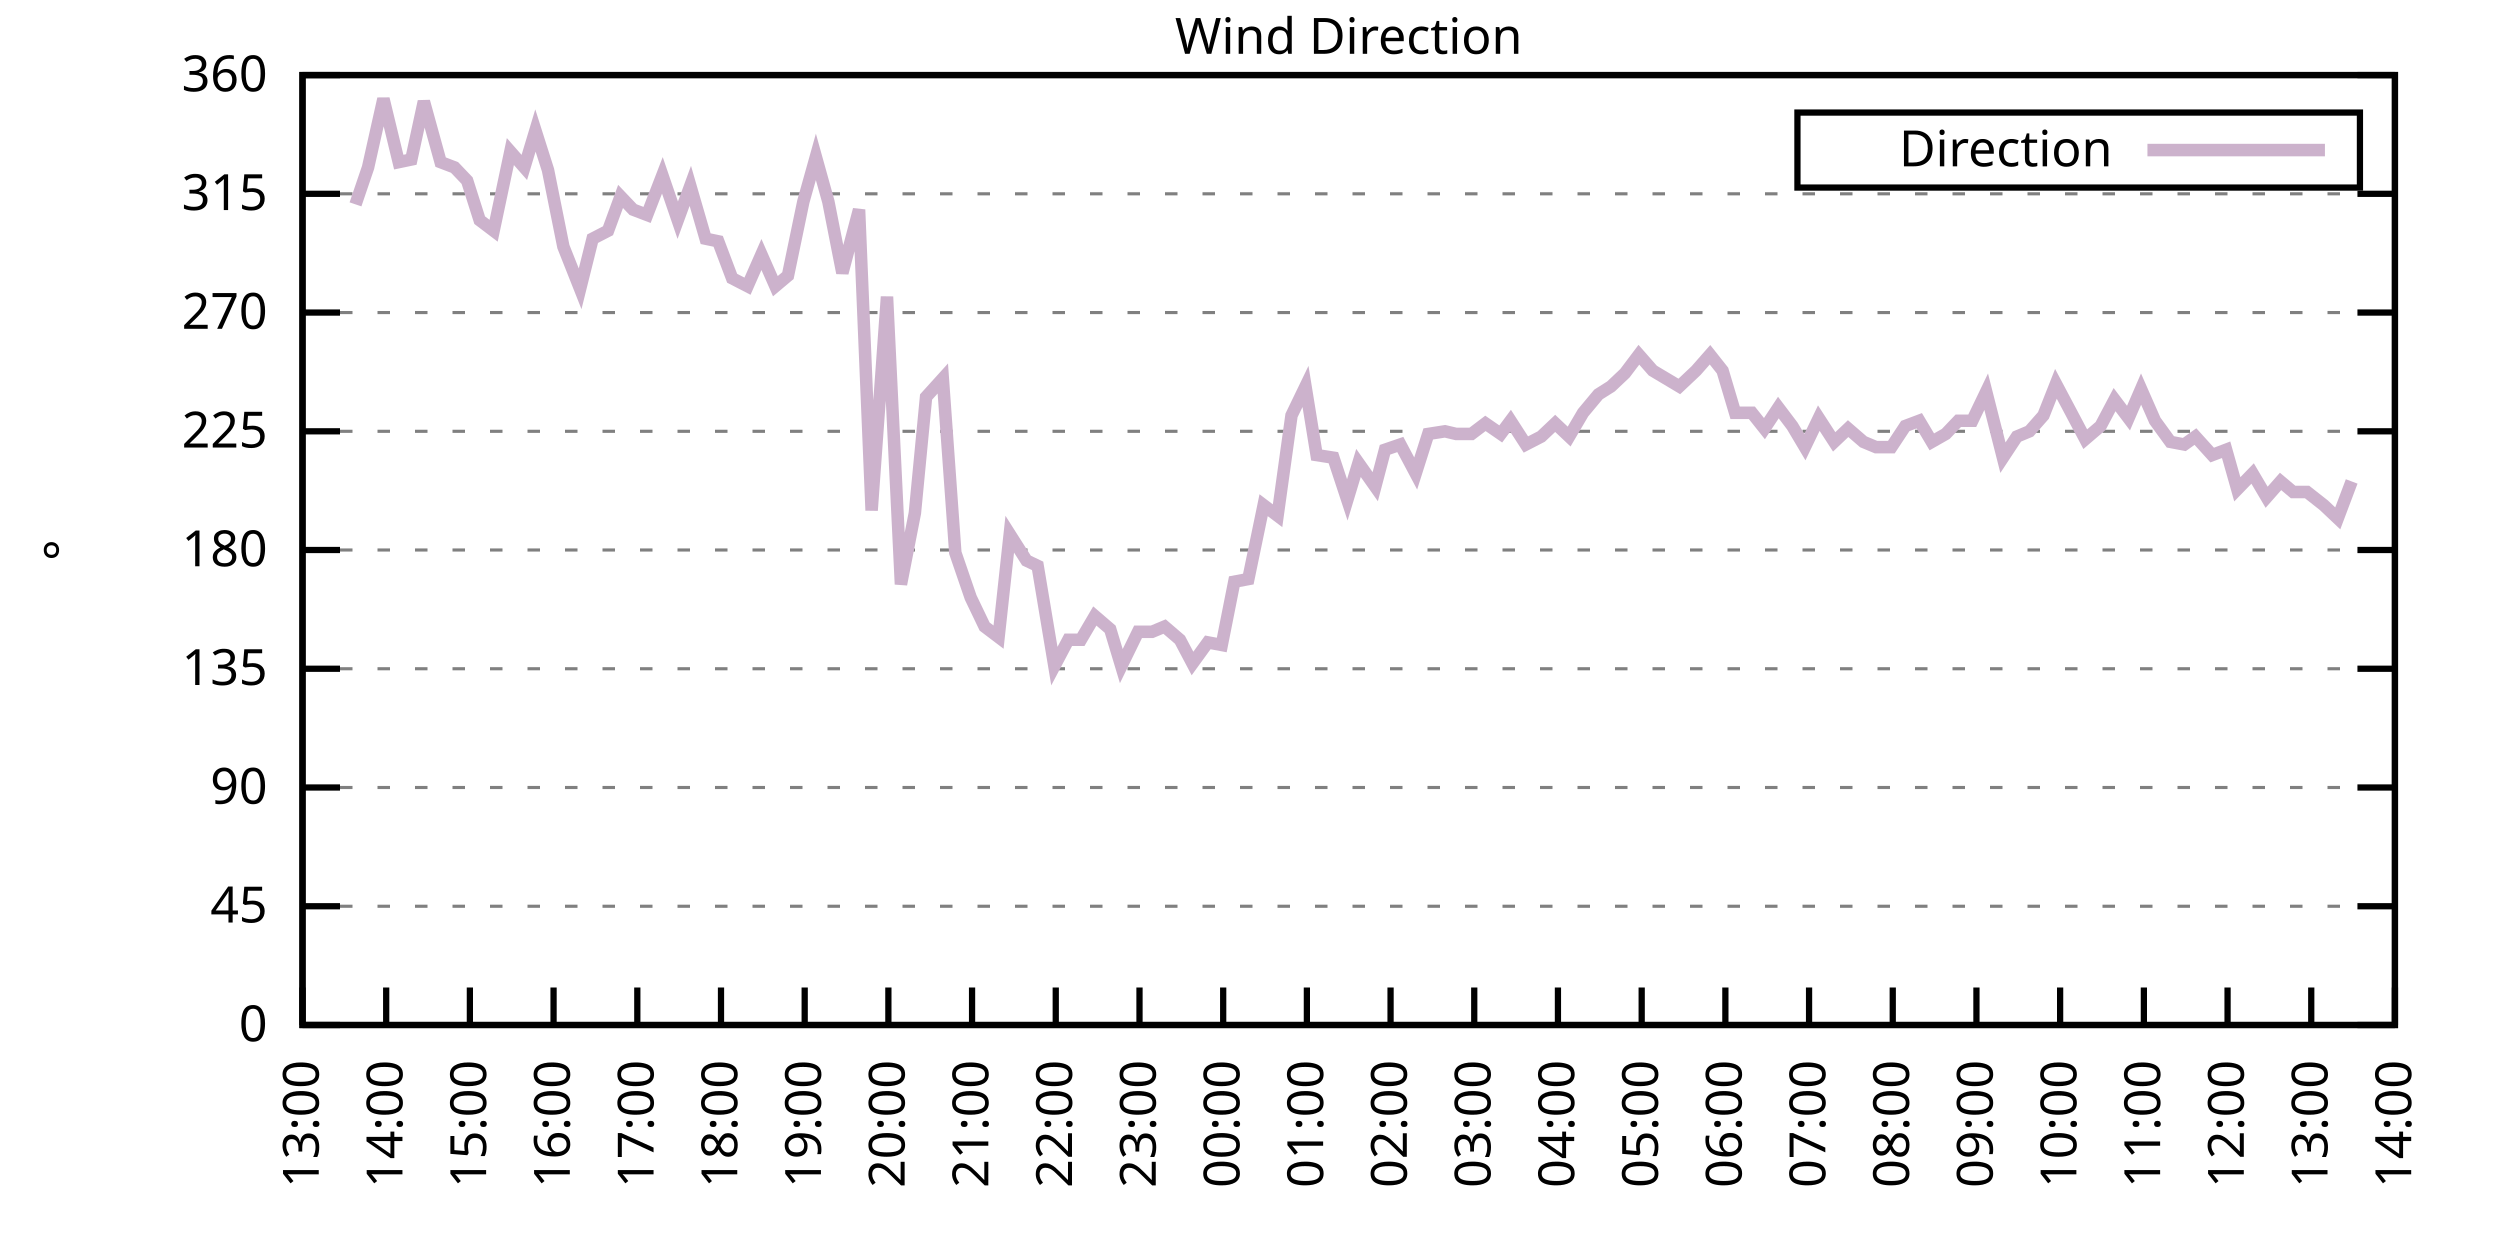
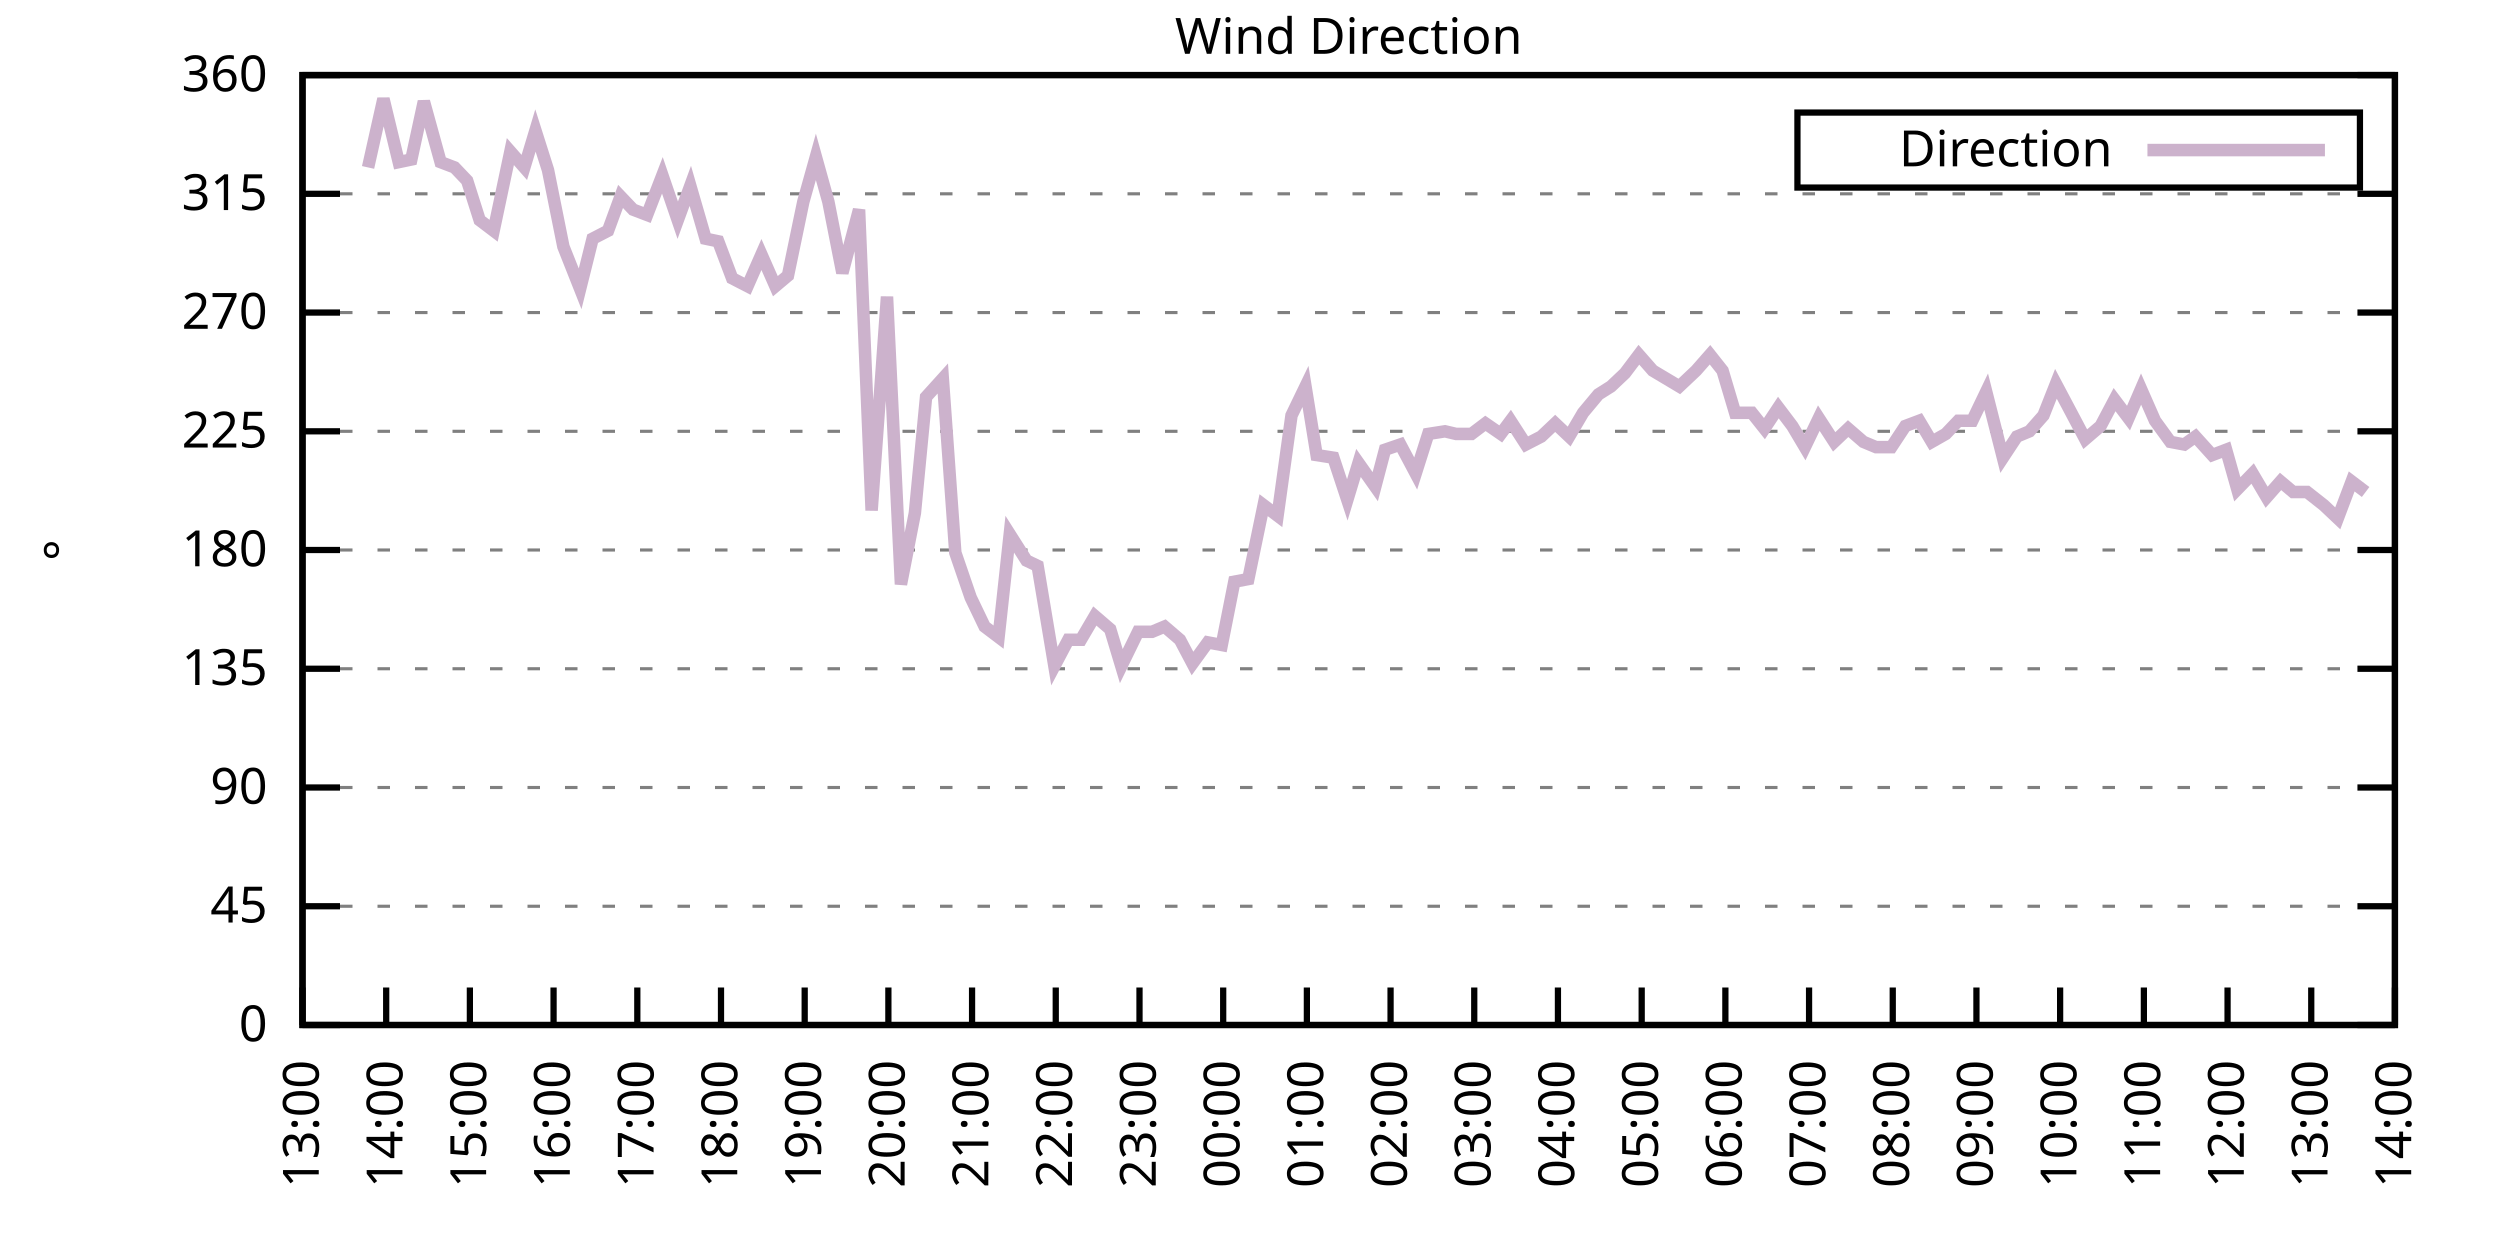
<svg xmlns="http://www.w3.org/2000/svg" xmlns:xlink="http://www.w3.org/1999/xlink" width="400" height="200" viewBox="0 0 400 200">
  <g id="gnuplot_canvas">
    <rect x="0" y="0" width="400" height="200" fill="none" />
    <defs>
      <circle id="gpDot" r="0.5" stroke-width="0.5" stroke="currentColor" />
      <path id="gpPt0" stroke-width="0.333" stroke="currentColor" d="M-1,0 h2 M0,-1 v2" />
      <path id="gpPt1" stroke-width="0.333" stroke="currentColor" d="M-1,-1 L1,1 M1,-1 L-1,1" />
      <path id="gpPt2" stroke-width="0.333" stroke="currentColor" d="M-1,0 L1,0 M0,-1 L0,1 M-1,-1 L1,1 M-1,1 L1,-1" />
      <rect id="gpPt3" stroke-width="0.333" stroke="currentColor" x="-1" y="-1" width="2" height="2" />
      <rect id="gpPt4" stroke-width="0.333" stroke="currentColor" fill="currentColor" x="-1" y="-1" width="2" height="2" />
      <circle id="gpPt5" stroke-width="0.333" stroke="currentColor" cx="0" cy="0" r="1" />
      <use xlink:href="#gpPt5" id="gpPt6" fill="currentColor" stroke="none" />
      <path id="gpPt7" stroke-width="0.333" stroke="currentColor" d="M0,-1.33 L-1.33,0.67 L1.33,0.67 z" />
      <use xlink:href="#gpPt7" id="gpPt8" fill="currentColor" stroke="none" />
      <use xlink:href="#gpPt7" id="gpPt9" stroke="currentColor" transform="rotate(180)" />
      <use xlink:href="#gpPt9" id="gpPt10" fill="currentColor" stroke="none" />
      <use xlink:href="#gpPt3" id="gpPt11" stroke="currentColor" transform="rotate(45)" />
      <use xlink:href="#gpPt11" id="gpPt12" fill="currentColor" stroke="none" />
      <path id="gpPt13" stroke-width="0.333" stroke="currentColor" d="M0,1.330 L1.265,0.411 L0.782,-1.067 L-0.782,-1.076 L-1.265,0.411 z" />
      <use xlink:href="#gpPt13" id="gpPt14" fill="currentColor" stroke="none" />
      <filter id="textbox" filterUnits="objectBoundingBox" x="0" y="0" height="1" width="1">
        <feFlood flood-color="white" flood-opacity="1" result="bgnd" />
        <feComposite in="SourceGraphic" in2="bgnd" operator="atop" />
      </filter>
      <filter id="greybox" filterUnits="objectBoundingBox" x="0" y="0" height="1" width="1">
        <feFlood flood-color="lightgrey" flood-opacity="1" result="grey" />
        <feComposite in="SourceGraphic" in2="grey" operator="atop" />
      </filter>
    </defs>
    <g fill="none" color="white" stroke="currentColor" stroke-width="1.00" stroke-linecap="butt" stroke-linejoin="miter">
</g>
    <g fill="none" color="black" stroke="currentColor" stroke-width="1.00" stroke-linecap="butt" stroke-linejoin="miter">
      <g stroke="none" shape-rendering="crispEdges">
        <polygon fill="rgb(255, 255, 255)" points="48.40,164.00 383.18,164.00 383.18,12.02 48.40,12.02 " />
      </g>
    </g>
    <g fill="none" color="black" stroke="currentColor" stroke-width="1.00" stroke-linecap="butt" stroke-linejoin="miter">
</g>
    <g fill="none" color="black" stroke="black" stroke-width="0.50" stroke-linecap="butt" stroke-linejoin="miter">
</g>
    <g fill="none" color="gray" stroke="currentColor" stroke-width="0.50" stroke-linecap="butt" stroke-linejoin="miter">
      <path stroke="gray" stroke-dasharray="2,4" class="gridline" d="M48.40,164.00 L383.19,164.00  " />
    </g>
    <g fill="none" color="gray" stroke="gray" stroke-width="1.00" stroke-linecap="butt" stroke-linejoin="miter">
</g>
    <g fill="none" color="black" stroke="currentColor" stroke-width="1.00" stroke-linecap="butt" stroke-linejoin="miter">
      <path stroke="black" d="M48.40,164.00 L54.40,164.00 M383.19,164.00 L377.19,164.00  " />
      <g transform="translate(42.80,166.60)" stroke="none" fill="black" font-family="Sans" font-size="8.00" text-anchor="end">
        <text>
          <tspan font-family="Sans"> 0</tspan>
        </text>
      </g>
    </g>
    <g fill="none" color="black" stroke="currentColor" stroke-width="1.00" stroke-linecap="butt" stroke-linejoin="miter">
</g>
    <g fill="none" color="black" stroke="black" stroke-width="0.50" stroke-linecap="butt" stroke-linejoin="miter">
</g>
    <g fill="none" color="gray" stroke="currentColor" stroke-width="0.50" stroke-linecap="butt" stroke-linejoin="miter">
      <path stroke="gray" stroke-dasharray="2,4" class="gridline" d="M48.40,145.00 L383.19,145.00  " />
    </g>
    <g fill="none" color="gray" stroke="gray" stroke-width="1.00" stroke-linecap="butt" stroke-linejoin="miter">
</g>
    <g fill="none" color="black" stroke="currentColor" stroke-width="1.00" stroke-linecap="butt" stroke-linejoin="miter">
      <path stroke="black" d="M48.40,145.00 L54.40,145.00 M383.19,145.00 L377.19,145.00  " />
      <g transform="translate(42.80,147.60)" stroke="none" fill="black" font-family="Sans" font-size="8.00" text-anchor="end">
        <text>
          <tspan font-family="Sans"> 45</tspan>
        </text>
      </g>
    </g>
    <g fill="none" color="black" stroke="currentColor" stroke-width="1.00" stroke-linecap="butt" stroke-linejoin="miter">
</g>
    <g fill="none" color="black" stroke="black" stroke-width="0.50" stroke-linecap="butt" stroke-linejoin="miter">
</g>
    <g fill="none" color="gray" stroke="currentColor" stroke-width="0.50" stroke-linecap="butt" stroke-linejoin="miter">
      <path stroke="gray" stroke-dasharray="2,4" class="gridline" d="M48.40,126.00 L383.19,126.00  " />
    </g>
    <g fill="none" color="gray" stroke="gray" stroke-width="1.00" stroke-linecap="butt" stroke-linejoin="miter">
</g>
    <g fill="none" color="black" stroke="currentColor" stroke-width="1.00" stroke-linecap="butt" stroke-linejoin="miter">
      <path stroke="black" d="M48.40,126.00 L54.40,126.00 M383.19,126.00 L377.19,126.00  " />
      <g transform="translate(42.80,128.60)" stroke="none" fill="black" font-family="Sans" font-size="8.00" text-anchor="end">
        <text>
          <tspan font-family="Sans"> 90</tspan>
        </text>
      </g>
    </g>
    <g fill="none" color="black" stroke="currentColor" stroke-width="1.00" stroke-linecap="butt" stroke-linejoin="miter">
</g>
    <g fill="none" color="black" stroke="black" stroke-width="0.50" stroke-linecap="butt" stroke-linejoin="miter">
</g>
    <g fill="none" color="gray" stroke="currentColor" stroke-width="0.50" stroke-linecap="butt" stroke-linejoin="miter">
      <path stroke="gray" stroke-dasharray="2,4" class="gridline" d="M48.40,107.00 L383.19,107.00  " />
    </g>
    <g fill="none" color="gray" stroke="gray" stroke-width="1.00" stroke-linecap="butt" stroke-linejoin="miter">
</g>
    <g fill="none" color="black" stroke="currentColor" stroke-width="1.00" stroke-linecap="butt" stroke-linejoin="miter">
      <path stroke="black" d="M48.40,107.00 L54.40,107.00 M383.19,107.00 L377.19,107.00  " />
      <g transform="translate(42.80,109.60)" stroke="none" fill="black" font-family="Sans" font-size="8.00" text-anchor="end">
        <text>
          <tspan font-family="Sans"> 135</tspan>
        </text>
      </g>
    </g>
    <g fill="none" color="black" stroke="currentColor" stroke-width="1.00" stroke-linecap="butt" stroke-linejoin="miter">
</g>
    <g fill="none" color="black" stroke="black" stroke-width="0.50" stroke-linecap="butt" stroke-linejoin="miter">
</g>
    <g fill="none" color="gray" stroke="currentColor" stroke-width="0.50" stroke-linecap="butt" stroke-linejoin="miter">
      <path stroke="gray" stroke-dasharray="2,4" class="gridline" d="M48.40,88.00 L383.19,88.00  " />
    </g>
    <g fill="none" color="gray" stroke="gray" stroke-width="1.00" stroke-linecap="butt" stroke-linejoin="miter">
</g>
    <g fill="none" color="black" stroke="currentColor" stroke-width="1.00" stroke-linecap="butt" stroke-linejoin="miter">
      <path stroke="black" d="M48.40,88.00 L54.40,88.00 M383.19,88.00 L377.19,88.00  " />
      <g transform="translate(42.80,90.60)" stroke="none" fill="black" font-family="Sans" font-size="8.00" text-anchor="end">
        <text>
          <tspan font-family="Sans"> 180</tspan>
        </text>
      </g>
    </g>
    <g fill="none" color="black" stroke="currentColor" stroke-width="1.00" stroke-linecap="butt" stroke-linejoin="miter">
</g>
    <g fill="none" color="black" stroke="black" stroke-width="0.50" stroke-linecap="butt" stroke-linejoin="miter">
</g>
    <g fill="none" color="gray" stroke="currentColor" stroke-width="0.50" stroke-linecap="butt" stroke-linejoin="miter">
      <path stroke="gray" stroke-dasharray="2,4" class="gridline" d="M48.40,69.01 L383.19,69.01  " />
    </g>
    <g fill="none" color="gray" stroke="gray" stroke-width="1.00" stroke-linecap="butt" stroke-linejoin="miter">
</g>
    <g fill="none" color="black" stroke="currentColor" stroke-width="1.00" stroke-linecap="butt" stroke-linejoin="miter">
      <path stroke="black" d="M48.40,69.01 L54.40,69.01 M383.19,69.01 L377.19,69.01  " />
      <g transform="translate(42.80,71.61)" stroke="none" fill="black" font-family="Sans" font-size="8.00" text-anchor="end">
        <text>
          <tspan font-family="Sans"> 225</tspan>
        </text>
      </g>
    </g>
    <g fill="none" color="black" stroke="currentColor" stroke-width="1.00" stroke-linecap="butt" stroke-linejoin="miter">
</g>
    <g fill="none" color="black" stroke="black" stroke-width="0.50" stroke-linecap="butt" stroke-linejoin="miter">
</g>
    <g fill="none" color="gray" stroke="currentColor" stroke-width="0.50" stroke-linecap="butt" stroke-linejoin="miter">
      <path stroke="gray" stroke-dasharray="2,4" class="gridline" d="M48.40,50.01 L383.19,50.01  " />
    </g>
    <g fill="none" color="gray" stroke="gray" stroke-width="1.00" stroke-linecap="butt" stroke-linejoin="miter">
</g>
    <g fill="none" color="black" stroke="currentColor" stroke-width="1.00" stroke-linecap="butt" stroke-linejoin="miter">
      <path stroke="black" d="M48.40,50.01 L54.40,50.01 M383.19,50.01 L377.19,50.01  " />
      <g transform="translate(42.80,52.61)" stroke="none" fill="black" font-family="Sans" font-size="8.00" text-anchor="end">
        <text>
          <tspan font-family="Sans"> 270</tspan>
        </text>
      </g>
    </g>
    <g fill="none" color="black" stroke="currentColor" stroke-width="1.00" stroke-linecap="butt" stroke-linejoin="miter">
</g>
    <g fill="none" color="black" stroke="black" stroke-width="0.50" stroke-linecap="butt" stroke-linejoin="miter">
</g>
    <g fill="none" color="gray" stroke="currentColor" stroke-width="0.50" stroke-linecap="butt" stroke-linejoin="miter">
      <path stroke="gray" stroke-dasharray="2,4" class="gridline" d="M48.40,31.01 L383.19,31.01  " />
    </g>
    <g fill="none" color="gray" stroke="gray" stroke-width="1.00" stroke-linecap="butt" stroke-linejoin="miter">
</g>
    <g fill="none" color="black" stroke="currentColor" stroke-width="1.00" stroke-linecap="butt" stroke-linejoin="miter">
      <path stroke="black" d="M48.40,31.01 L54.40,31.01 M383.19,31.01 L377.19,31.01  " />
      <g transform="translate(42.80,33.61)" stroke="none" fill="black" font-family="Sans" font-size="8.00" text-anchor="end">
        <text>
          <tspan font-family="Sans"> 315</tspan>
        </text>
      </g>
    </g>
    <g fill="none" color="black" stroke="currentColor" stroke-width="1.00" stroke-linecap="butt" stroke-linejoin="miter">
</g>
    <g fill="none" color="black" stroke="black" stroke-width="0.50" stroke-linecap="butt" stroke-linejoin="miter">
</g>
    <g fill="none" color="gray" stroke="currentColor" stroke-width="0.50" stroke-linecap="butt" stroke-linejoin="miter">
      <path stroke="gray" stroke-dasharray="2,4" class="gridline" d="M48.40,12.01 L383.19,12.01  " />
    </g>
    <g fill="none" color="gray" stroke="gray" stroke-width="1.00" stroke-linecap="butt" stroke-linejoin="miter">
</g>
    <g fill="none" color="black" stroke="currentColor" stroke-width="1.00" stroke-linecap="butt" stroke-linejoin="miter">
      <path stroke="black" d="M48.40,12.01 L54.40,12.01 M383.19,12.01 L377.19,12.01  " />
      <g transform="translate(42.80,14.61)" stroke="none" fill="black" font-family="Sans" font-size="8.00" text-anchor="end">
        <text>
          <tspan font-family="Sans"> 360</tspan>
        </text>
      </g>
    </g>
    <g fill="none" color="black" stroke="currentColor" stroke-width="1.00" stroke-linecap="butt" stroke-linejoin="miter">
      <path stroke="black" d="M48.40,164.00 L48.40,158.00  " />
      <g transform="translate(51.00,169.60) rotate(270.00)" stroke="none" fill="black" font-family="Sans" font-size="8.00" text-anchor="end">
        <text>
          <tspan font-family="Sans">13:00</tspan>
        </text>
      </g>
    </g>
    <g fill="none" color="black" stroke="currentColor" stroke-width="1.00" stroke-linecap="butt" stroke-linejoin="miter">
      <path stroke="black" d="M61.79,164.00 L61.79,158.00  " />
      <g transform="translate(64.39,169.60) rotate(270.00)" stroke="none" fill="black" font-family="Sans" font-size="8.00" text-anchor="end">
        <text>
          <tspan font-family="Sans">14:00</tspan>
        </text>
      </g>
    </g>
    <g fill="none" color="black" stroke="currentColor" stroke-width="1.00" stroke-linecap="butt" stroke-linejoin="miter">
      <path stroke="black" d="M75.18,164.00 L75.18,158.00  " />
      <g transform="translate(77.78,169.60) rotate(270.00)" stroke="none" fill="black" font-family="Sans" font-size="8.00" text-anchor="end">
        <text>
          <tspan font-family="Sans">15:00</tspan>
        </text>
      </g>
    </g>
    <g fill="none" color="black" stroke="currentColor" stroke-width="1.00" stroke-linecap="butt" stroke-linejoin="miter">
      <path stroke="black" d="M88.57,164.00 L88.57,158.00  " />
      <g transform="translate(91.17,169.60) rotate(270.00)" stroke="none" fill="black" font-family="Sans" font-size="8.00" text-anchor="end">
        <text>
          <tspan font-family="Sans">16:00</tspan>
        </text>
      </g>
    </g>
    <g fill="none" color="black" stroke="currentColor" stroke-width="1.00" stroke-linecap="butt" stroke-linejoin="miter">
      <path stroke="black" d="M101.97,164.00 L101.97,158.00  " />
      <g transform="translate(104.57,169.60) rotate(270.00)" stroke="none" fill="black" font-family="Sans" font-size="8.00" text-anchor="end">
        <text>
          <tspan font-family="Sans">17:00</tspan>
        </text>
      </g>
    </g>
    <g fill="none" color="black" stroke="currentColor" stroke-width="1.00" stroke-linecap="butt" stroke-linejoin="miter">
      <path stroke="black" d="M115.36,164.00 L115.36,158.00  " />
      <g transform="translate(117.96,169.60) rotate(270.00)" stroke="none" fill="black" font-family="Sans" font-size="8.00" text-anchor="end">
        <text>
          <tspan font-family="Sans">18:00</tspan>
        </text>
      </g>
    </g>
    <g fill="none" color="black" stroke="currentColor" stroke-width="1.00" stroke-linecap="butt" stroke-linejoin="miter">
      <path stroke="black" d="M128.75,164.00 L128.75,158.00  " />
      <g transform="translate(131.35,169.60) rotate(270.00)" stroke="none" fill="black" font-family="Sans" font-size="8.00" text-anchor="end">
        <text>
          <tspan font-family="Sans">19:00</tspan>
        </text>
      </g>
    </g>
    <g fill="none" color="black" stroke="currentColor" stroke-width="1.00" stroke-linecap="butt" stroke-linejoin="miter">
      <path stroke="black" d="M142.14,164.00 L142.14,158.00  " />
      <g transform="translate(144.74,169.60) rotate(270.00)" stroke="none" fill="black" font-family="Sans" font-size="8.00" text-anchor="end">
        <text>
          <tspan font-family="Sans">20:00</tspan>
        </text>
      </g>
    </g>
    <g fill="none" color="black" stroke="currentColor" stroke-width="1.00" stroke-linecap="butt" stroke-linejoin="miter">
      <path stroke="black" d="M155.53,164.00 L155.53,158.00  " />
      <g transform="translate(158.13,169.60) rotate(270.00)" stroke="none" fill="black" font-family="Sans" font-size="8.00" text-anchor="end">
        <text>
          <tspan font-family="Sans">21:00</tspan>
        </text>
      </g>
    </g>
    <g fill="none" color="black" stroke="currentColor" stroke-width="1.00" stroke-linecap="butt" stroke-linejoin="miter">
      <path stroke="black" d="M168.92,164.00 L168.92,158.00  " />
      <g transform="translate(171.52,169.60) rotate(270.00)" stroke="none" fill="black" font-family="Sans" font-size="8.00" text-anchor="end">
        <text>
          <tspan font-family="Sans">22:00</tspan>
        </text>
      </g>
    </g>
    <g fill="none" color="black" stroke="currentColor" stroke-width="1.00" stroke-linecap="butt" stroke-linejoin="miter">
      <path stroke="black" d="M182.32,164.00 L182.32,158.00  " />
      <g transform="translate(184.92,169.60) rotate(270.00)" stroke="none" fill="black" font-family="Sans" font-size="8.00" text-anchor="end">
        <text>
          <tspan font-family="Sans">23:00</tspan>
        </text>
      </g>
    </g>
    <g fill="none" color="black" stroke="currentColor" stroke-width="1.00" stroke-linecap="butt" stroke-linejoin="miter">
      <path stroke="black" d="M195.71,164.00 L195.71,158.00  " />
      <g transform="translate(198.31,169.60) rotate(270.00)" stroke="none" fill="black" font-family="Sans" font-size="8.00" text-anchor="end">
        <text>
          <tspan font-family="Sans">00:00</tspan>
        </text>
      </g>
    </g>
    <g fill="none" color="black" stroke="currentColor" stroke-width="1.00" stroke-linecap="butt" stroke-linejoin="miter">
      <path stroke="black" d="M209.10,164.00 L209.10,158.00  " />
      <g transform="translate(211.70,169.60) rotate(270.00)" stroke="none" fill="black" font-family="Sans" font-size="8.00" text-anchor="end">
        <text>
          <tspan font-family="Sans">01:00</tspan>
        </text>
      </g>
    </g>
    <g fill="none" color="black" stroke="currentColor" stroke-width="1.00" stroke-linecap="butt" stroke-linejoin="miter">
      <path stroke="black" d="M222.49,164.00 L222.49,158.00  " />
      <g transform="translate(225.09,169.60) rotate(270.00)" stroke="none" fill="black" font-family="Sans" font-size="8.00" text-anchor="end">
        <text>
          <tspan font-family="Sans">02:00</tspan>
        </text>
      </g>
    </g>
    <g fill="none" color="black" stroke="currentColor" stroke-width="1.00" stroke-linecap="butt" stroke-linejoin="miter">
      <path stroke="black" d="M235.88,164.00 L235.88,158.00  " />
      <g transform="translate(238.48,169.60) rotate(270.00)" stroke="none" fill="black" font-family="Sans" font-size="8.00" text-anchor="end">
        <text>
          <tspan font-family="Sans">03:00</tspan>
        </text>
      </g>
    </g>
    <g fill="none" color="black" stroke="currentColor" stroke-width="1.00" stroke-linecap="butt" stroke-linejoin="miter">
      <path stroke="black" d="M249.27,164.00 L249.27,158.00  " />
      <g transform="translate(251.87,169.60) rotate(270.00)" stroke="none" fill="black" font-family="Sans" font-size="8.00" text-anchor="end">
        <text>
          <tspan font-family="Sans">04:00</tspan>
        </text>
      </g>
    </g>
    <g fill="none" color="black" stroke="currentColor" stroke-width="1.00" stroke-linecap="butt" stroke-linejoin="miter">
      <path stroke="black" d="M262.67,164.00 L262.67,158.00  " />
      <g transform="translate(265.27,169.60) rotate(270.00)" stroke="none" fill="black" font-family="Sans" font-size="8.00" text-anchor="end">
        <text>
          <tspan font-family="Sans">05:00</tspan>
        </text>
      </g>
    </g>
    <g fill="none" color="black" stroke="currentColor" stroke-width="1.00" stroke-linecap="butt" stroke-linejoin="miter">
      <path stroke="black" d="M276.06,164.00 L276.06,158.00  " />
      <g transform="translate(278.66,169.60) rotate(270.00)" stroke="none" fill="black" font-family="Sans" font-size="8.00" text-anchor="end">
        <text>
          <tspan font-family="Sans">06:00</tspan>
        </text>
      </g>
    </g>
    <g fill="none" color="black" stroke="currentColor" stroke-width="1.00" stroke-linecap="butt" stroke-linejoin="miter">
      <path stroke="black" d="M289.45,164.00 L289.45,158.00  " />
      <g transform="translate(292.05,169.60) rotate(270.00)" stroke="none" fill="black" font-family="Sans" font-size="8.00" text-anchor="end">
        <text>
          <tspan font-family="Sans">07:00</tspan>
        </text>
      </g>
    </g>
    <g fill="none" color="black" stroke="currentColor" stroke-width="1.00" stroke-linecap="butt" stroke-linejoin="miter">
      <path stroke="black" d="M302.84,164.00 L302.84,158.00  " />
      <g transform="translate(305.44,169.60) rotate(270.00)" stroke="none" fill="black" font-family="Sans" font-size="8.00" text-anchor="end">
        <text>
          <tspan font-family="Sans">08:00</tspan>
        </text>
      </g>
    </g>
    <g fill="none" color="black" stroke="currentColor" stroke-width="1.00" stroke-linecap="butt" stroke-linejoin="miter">
      <path stroke="black" d="M316.23,164.00 L316.23,158.00  " />
      <g transform="translate(318.83,169.60) rotate(270.00)" stroke="none" fill="black" font-family="Sans" font-size="8.00" text-anchor="end">
        <text>
          <tspan font-family="Sans">09:00</tspan>
        </text>
      </g>
    </g>
    <g fill="none" color="black" stroke="currentColor" stroke-width="1.00" stroke-linecap="butt" stroke-linejoin="miter">
      <path stroke="black" d="M329.62,164.00 L329.62,158.00  " />
      <g transform="translate(332.22,169.60) rotate(270.00)" stroke="none" fill="black" font-family="Sans" font-size="8.00" text-anchor="end">
        <text>
          <tspan font-family="Sans">10:00</tspan>
        </text>
      </g>
    </g>
    <g fill="none" color="black" stroke="currentColor" stroke-width="1.00" stroke-linecap="butt" stroke-linejoin="miter">
      <path stroke="black" d="M343.02,164.00 L343.02,158.00  " />
      <g transform="translate(345.62,169.60) rotate(270.00)" stroke="none" fill="black" font-family="Sans" font-size="8.00" text-anchor="end">
        <text>
          <tspan font-family="Sans">11:00</tspan>
        </text>
      </g>
    </g>
    <g fill="none" color="black" stroke="currentColor" stroke-width="1.00" stroke-linecap="butt" stroke-linejoin="miter">
      <path stroke="black" d="M356.41,164.00 L356.41,158.00  " />
      <g transform="translate(359.01,169.60) rotate(270.00)" stroke="none" fill="black" font-family="Sans" font-size="8.00" text-anchor="end">
        <text>
          <tspan font-family="Sans">12:00</tspan>
        </text>
      </g>
    </g>
    <g fill="none" color="black" stroke="currentColor" stroke-width="1.00" stroke-linecap="butt" stroke-linejoin="miter">
      <path stroke="black" d="M369.80,164.00 L369.80,158.00  " />
      <g transform="translate(372.40,169.60) rotate(270.00)" stroke="none" fill="black" font-family="Sans" font-size="8.00" text-anchor="end">
        <text>
          <tspan font-family="Sans">13:00</tspan>
        </text>
      </g>
    </g>
    <g fill="none" color="black" stroke="currentColor" stroke-width="1.00" stroke-linecap="butt" stroke-linejoin="miter">
      <path stroke="black" d="M383.19,164.00 L383.19,158.00  " />
      <g transform="translate(385.79,169.60) rotate(270.00)" stroke="none" fill="black" font-family="Sans" font-size="8.00" text-anchor="end">
        <text>
          <tspan font-family="Sans">14:00</tspan>
        </text>
      </g>
    </g>
    <g fill="none" color="black" stroke="currentColor" stroke-width="1.00" stroke-linecap="butt" stroke-linejoin="miter">
</g>
    <g fill="none" color="black" stroke="currentColor" stroke-width="1.00" stroke-linecap="butt" stroke-linejoin="miter">
      <path stroke="black" d="M48.40,12.01 L48.40,164.00 L383.19,164.00 L383.19,12.01 L48.40,12.01 Z  " />
    </g>
    <g fill="none" color="black" stroke="currentColor" stroke-width="1.00" stroke-linecap="butt" stroke-linejoin="miter">
</g>
    <g fill="none" color="black" stroke="currentColor" stroke-width="1.00" stroke-linecap="butt" stroke-linejoin="miter">
      <path stroke="black" d="M287.59,30.01 L287.59,18.01 L377.59,18.01 L377.59,30.01 L287.59,30.01 Z  " />
    </g>
    <g id="Wind_direction_plot_1">
      <g fill="none" color="white" stroke="black" stroke-width="2.00" stroke-linecap="butt" stroke-linejoin="miter">
</g>
      <g fill="none" color="black" stroke="currentColor" stroke-width="2.00" stroke-linecap="butt" stroke-linejoin="miter">
        <g transform="translate(337.99,26.61)" stroke="none" fill="black" font-family="Sans" font-size="8.00" text-anchor="end">
          <text>
            <tspan font-family="Sans">Direction</tspan>
          </text>
        </g>
      </g>
      <g fill="none" color="black" stroke="currentColor" stroke-width="2.00" stroke-linecap="butt" stroke-linejoin="miter">
-         <path stroke="rgb(204, 178, 204)" d="M343.59,24.01 L371.99,24.01 M56.88,32.70 L58.89,26.79 L61.35,15.81 L63.80,25.94 L65.81,25.52 L67.82,16.23   L70.50,25.94 L72.73,26.79 L74.74,28.90 L76.75,35.23 L78.98,36.92 L81.66,24.25 L83.89,26.79 L85.67,20.88   L87.68,27.21 L90.14,39.45 L92.82,46.21 L94.82,38.19 L97.28,36.92 L99.29,31.43 L101.30,33.54 L103.53,34.39   L105.98,28.05 L108.44,35.23 L110.45,29.74 L112.90,38.19 L114.91,38.61 L117.14,44.52 L119.60,45.79 L121.83,40.72   L124.06,45.79 L126.07,44.10 L128.53,32.28 L130.54,25.10 L132.54,32.28 L134.78,43.67 L137.45,33.54 L139.46,81.67   L141.92,47.47 L144.15,93.49 L146.38,82.09 L148.17,63.52 L150.85,60.56 L152.85,88.43 L155.31,95.60 L157.54,100.25   L159.77,101.94 L161.56,85.47 L164.24,89.69 L166.02,90.54 L168.70,106.58 L170.93,102.36 L172.94,102.36 L175.17,98.56   L177.63,100.67 L179.41,106.58 L182.09,101.09 L184.32,101.09 L186.33,100.25 L188.79,102.36 L190.80,106.16 L193.25,102.78   L195.48,103.20 L197.49,93.07 L199.73,92.65 L202.18,80.83 L204.41,82.52 L206.64,66.47 L208.88,61.83 L210.66,72.81   L213.34,73.23 L215.57,79.98 L217.36,74.07 L220.04,77.87 L221.60,71.96 L224.05,71.12 L226.51,75.76 L228.52,69.43   L231.20,69.01 L232.98,69.43 L235.44,69.43 L237.67,67.74 L240.12,69.43 L241.69,67.32 L244.14,71.12 L246.60,69.85   L248.83,67.74 L251.06,69.85 L253.29,66.05 L255.75,63.10 L257.76,61.83 L259.99,59.72 L262.22,56.76 L264.45,59.30   L268.69,61.83 L271.37,59.30 L273.60,56.76 L275.61,59.30 L277.62,66.05 L280.30,66.05 L282.31,68.58 L284.54,65.21   L286.77,68.16 L288.78,71.54 L291.01,66.90 L293.47,70.70 L295.70,68.58 L298.15,70.70 L300.16,71.54 L302.62,71.54   L304.85,68.16 L307.08,67.32 L309.09,70.70 L311.32,69.43 L313.33,67.32 L315.56,67.32 L317.79,62.67 L320.47,73.23   L322.70,69.85 L324.71,69.01 L326.95,66.47 L328.95,61.41 L331.41,66.05 L333.64,70.27 L336.10,68.16 L338.33,63.94   L340.56,66.90 L342.57,62.25 L344.80,67.32 L347.26,70.70 L349.49,71.12 L351.27,69.85 L353.95,72.81 L356.18,71.96   L357.97,78.29 L360.42,75.76 L362.66,79.56 L364.89,77.03 L366.90,78.72 L369.13,78.72 L371.81,80.83 L374.04,82.94   L376.27,77.03  " />
+         <path stroke="rgb(204, 178, 204)" d="M343.59,24.01 L371.99,24.01 M58.89,26.79 L61.35,15.81 L63.80,25.94 L65.81,25.52 L67.82,16.23 L70.50,25.94   L72.73,26.79 L74.74,28.90 L76.75,35.23 L78.98,36.92 L81.66,24.25 L83.89,26.79 L85.67,20.88 L87.68,27.21   L90.14,39.45 L92.82,46.21 L94.82,38.19 L97.28,36.92 L99.29,31.43 L101.30,33.54 L103.53,34.39 L105.98,28.05   L108.44,35.23 L110.45,29.74 L112.90,38.19 L114.91,38.61 L117.14,44.52 L119.60,45.79 L121.83,40.72 L124.06,45.79   L126.07,44.10 L128.53,32.28 L130.54,25.10 L132.54,32.28 L134.78,43.67 L137.45,33.54 L139.46,81.67 L141.92,47.47   L144.15,93.49 L146.38,82.09 L148.17,63.52 L150.85,60.56 L152.85,88.43 L155.31,95.60 L157.54,100.25 L159.77,101.94   L161.56,85.47 L164.24,89.69 L166.02,90.54 L168.70,106.58 L170.93,102.36 L172.94,102.36 L175.17,98.56 L177.63,100.67   L179.41,106.58 L182.09,101.09 L184.32,101.09 L186.33,100.25 L188.79,102.36 L190.80,106.16 L193.25,102.78 L195.48,103.20   L197.49,93.07 L199.73,92.65 L202.18,80.83 L204.41,82.52 L206.64,66.47 L208.88,61.83 L210.66,72.81 L213.34,73.23   L215.57,79.98 L217.36,74.07 L220.04,77.87 L221.60,71.96 L224.05,71.12 L226.51,75.76 L228.52,69.43 L231.20,69.01   L232.98,69.43 L235.44,69.43 L237.67,67.74 L240.12,69.43 L241.69,67.32 L244.14,71.12 L246.60,69.85 L248.83,67.74   L251.06,69.85 L253.29,66.05 L255.75,63.10 L257.76,61.83 L259.99,59.72 L262.22,56.76 L264.45,59.30 L268.69,61.83   L271.37,59.30 L273.60,56.76 L275.61,59.30 L277.62,66.05 L280.30,66.05 L282.31,68.58 L284.54,65.21 L286.77,68.16   L288.78,71.54 L291.01,66.90 L293.47,70.70 L295.70,68.58 L298.15,70.70 L300.16,71.54 L302.62,71.54 L304.85,68.16   L307.08,67.32 L309.09,70.70 L311.32,69.43 L313.33,67.32 L315.56,67.32 L317.79,62.67 L320.47,73.23 L322.70,69.85   L324.71,69.01 L326.95,66.47 L328.95,61.41 L331.41,66.05 L333.64,70.27 L336.10,68.16 L338.33,63.94 L340.56,66.90   L342.57,62.25 L344.80,67.32 L347.26,70.70 L349.49,71.12 L351.27,69.85 L353.95,72.81 L356.18,71.96 L357.97,78.29   L360.42,75.76 L362.66,79.56 L364.89,77.03 L366.90,78.72 L369.13,78.72 L371.81,80.83 L374.04,82.94 L376.27,77.03   L378.50,78.72  " />
      </g>
    </g>
    <g fill="none" color="black" stroke="currentColor" stroke-width="2.00" stroke-linecap="butt" stroke-linejoin="miter">
</g>
    <g fill="none" color="black" stroke="black" stroke-width="1.00" stroke-linecap="butt" stroke-linejoin="miter">
</g>
    <g fill="none" color="black" stroke="currentColor" stroke-width="1.00" stroke-linecap="butt" stroke-linejoin="miter">
      <path stroke="black" d="M48.40,12.01 L48.40,164.00 L383.19,164.00 L383.19,12.01 L48.40,12.01 Z  " />
      <g transform="translate(12.80,88.01) rotate(270.00)" stroke="none" fill="black" font-family="Sans" font-size="8.00" text-anchor="middle">
        <text>
          <tspan font-family="Sans">°</tspan>
        </text>
      </g>
    </g>
    <g fill="none" color="black" stroke="currentColor" stroke-width="1.00" stroke-linecap="butt" stroke-linejoin="miter">
</g>
    <g fill="none" color="black" stroke="currentColor" stroke-width="1.00" stroke-linecap="butt" stroke-linejoin="miter">
      <g transform="translate(215.79,8.61)" stroke="none" fill="black" font-family="Sans" font-size="8.00" text-anchor="middle">
        <text>
          <tspan font-family="Sans">Wind Direction</tspan>
        </text>
      </g>
    </g>
    <g fill="none" color="black" stroke="currentColor" stroke-width="1.00" stroke-linecap="butt" stroke-linejoin="miter">
</g>
  </g>
</svg>
